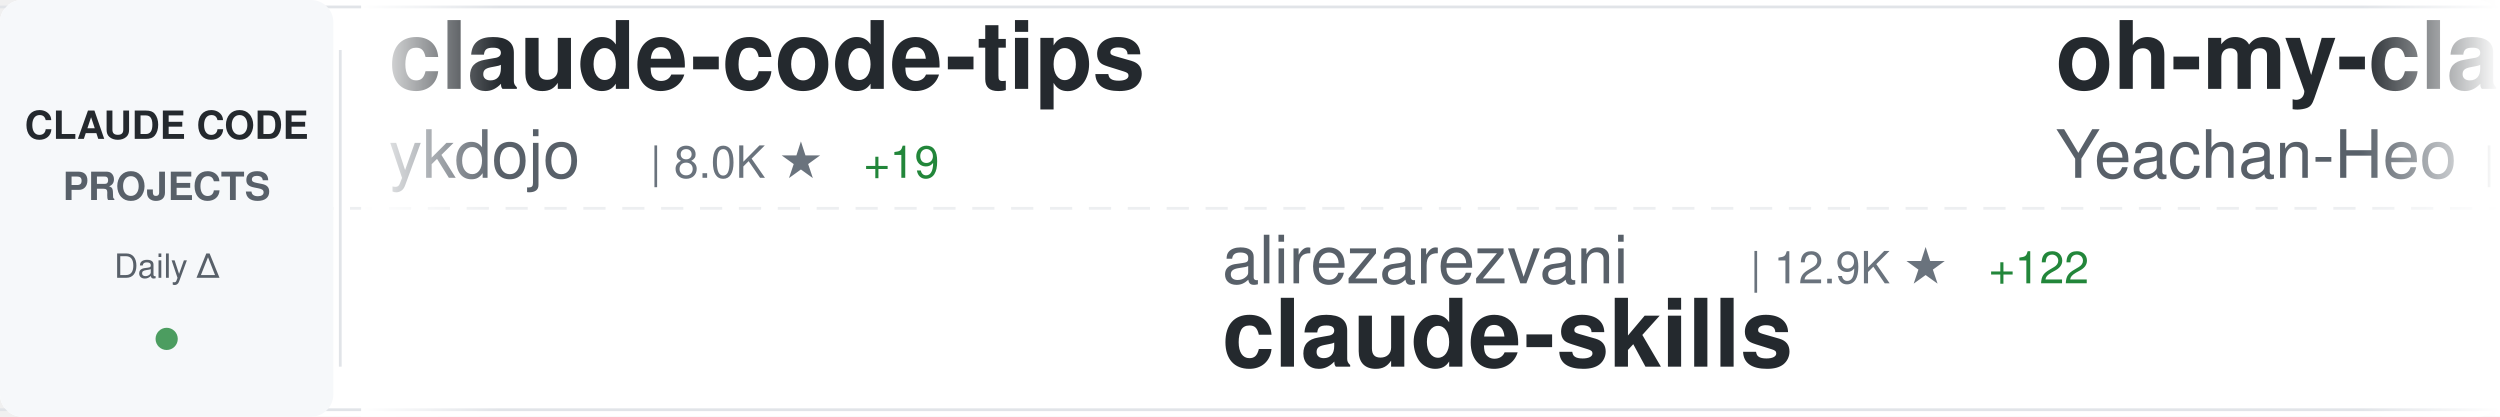
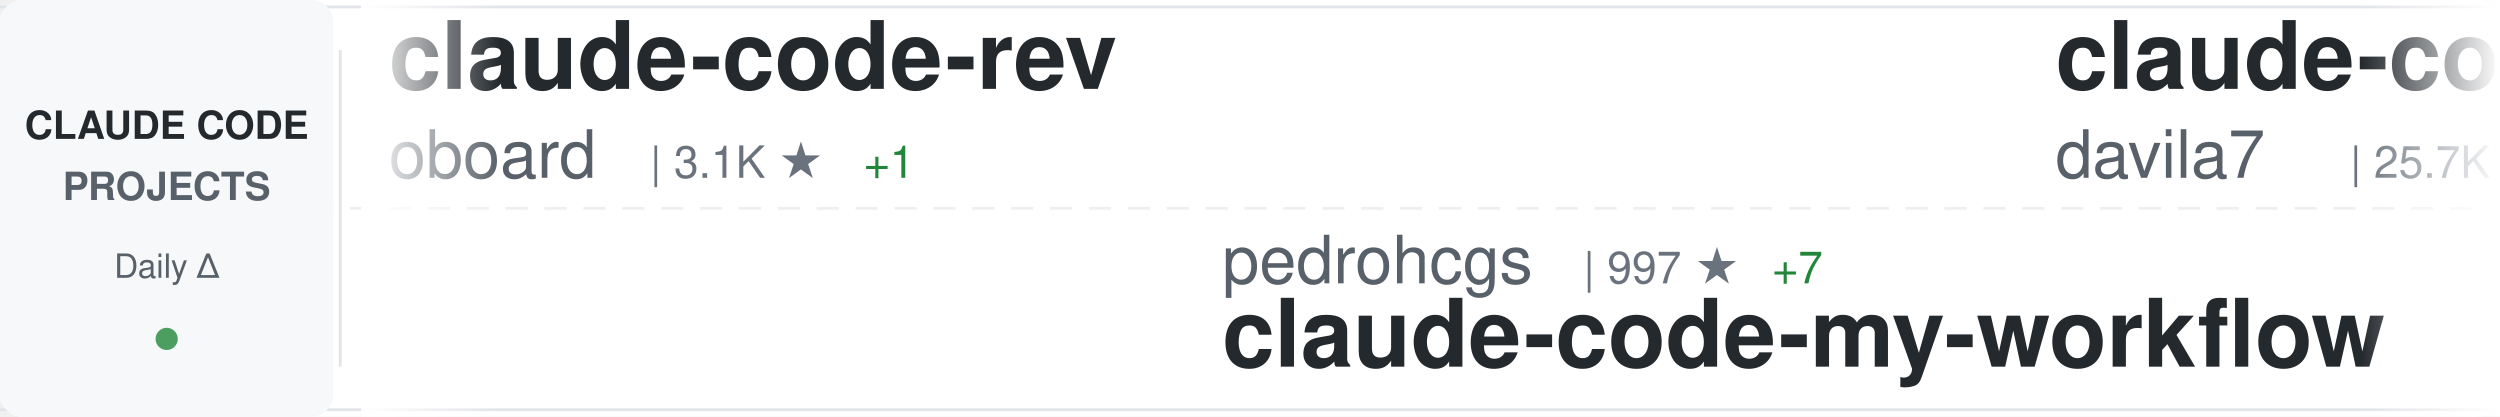
<svg xmlns="http://www.w3.org/2000/svg" width="900" height="150">
  <defs>
    <linearGradient id="awesomeLeftFade" x1="0%" y1="0%" x2="100%" y2="0%">
      <stop offset="0%" style="stop-color:#ffffff;stop-opacity:1" />
      <stop offset="100%" style="stop-color:#ffffff;stop-opacity:0" />
    </linearGradient>
    <linearGradient id="awesomeRightFade" x1="0%" y1="0%" x2="100%" y2="0%">
      <stop offset="0%" style="stop-color:#ffffff;stop-opacity:0" />
      <stop offset="100%" style="stop-color:#ffffff;stop-opacity:1" />
    </linearGradient>
  </defs>
  <rect width="900" height="150" fill="#ffffff" rx="8" />
  <rect x="0" y="2" width="900" height="1" fill="#e1e4e8" />
  <rect x="0" y="147" width="900" height="1" fill="#e1e4e8" />
  <line x1="0" y1="75" x2="900" y2="75" stroke="#e1e4e8" stroke-width="1" stroke-dasharray="8 6" opacity="0.6" />
  <rect x="0" y="0" width="120" height="150" fill="#f6f8fa" rx="8" />
  <text x="60" y="50" font-family="-apple-system, BlinkMacSystemFont, 'Segoe UI', Helvetica, Arial, sans-serif" font-size="14" font-weight="600" fill="#24292e" text-anchor="middle">CLAUDE CODE</text>
  <text x="60" y="72" font-family="-apple-system, BlinkMacSystemFont, 'Segoe UI', Helvetica, Arial, sans-serif" font-size="14" font-weight="600" fill="#586069" text-anchor="middle">PROJECTS</text>
  <text x="60" y="100" font-family="-apple-system, BlinkMacSystemFont, 'Segoe UI', Helvetica, Arial, sans-serif" font-size="12" font-weight="500" fill="#586069" text-anchor="middle">Daily Δ</text>
  <circle cx="60" cy="122" r="4" fill="#22863a" opacity="0.8" />
  <rect x="122" y="18" width="1" height="114" fill="#e1e4e8" />
  <clipPath id="awesomeTickerClip">
    <rect x="130" y="0" width="770" height="150" />
  </clipPath>
  <g clip-path="url(#awesomeTickerClip)">
    <g id="awesomeTickerItems">
      <animateTransform attributeName="transform" attributeType="XML" type="translate" from="0 0" to="-3000 0" dur="54s" repeatCount="indefinite" />
      <g transform="translate(0, 0)">
-         <text x="140" y="32" font-family="-apple-system, BlinkMacSystemFont, 'Segoe UI', Helvetica, Arial, sans-serif" font-size="34" font-weight="600" fill="#24292e">claude-code-tips</text>
-         <text x="140" y="64" font-family="-apple-system, BlinkMacSystemFont, 'Segoe UI', Helvetica, Arial, sans-serif" font-size="24" font-weight="400" fill="#586069">ykdojo</text>
-         <text x="234" y="64" font-family="-apple-system, BlinkMacSystemFont, 'Segoe UI', Helvetica, Arial, sans-serif" font-size="16" font-weight="500" fill="#6a737d">| 8.0K ★</text>
-         <text x="311" y="64" font-family="-apple-system, BlinkMacSystemFont, 'Segoe UI', Helvetica, Arial, sans-serif" font-size="16" font-weight="500" fill="#22863a"> +19</text>
+         <text x="140" y="32" font-family="-apple-system, BlinkMacSystemFont, 'Segoe UI', Helvetica, Arial, sans-serif" font-size="34" font-weight="600" fill="#24292e">claude-code-rev</text>
+         <text x="140" y="64" font-family="-apple-system, BlinkMacSystemFont, 'Segoe UI', Helvetica, Arial, sans-serif" font-size="24" font-weight="400" fill="#586069">oboard</text>
+         <text x="234" y="64" font-family="-apple-system, BlinkMacSystemFont, 'Segoe UI', Helvetica, Arial, sans-serif" font-size="16" font-weight="500" fill="#6a737d">| 3.1K ★</text>
+         <text x="311" y="64" font-family="-apple-system, BlinkMacSystemFont, 'Segoe UI', Helvetica, Arial, sans-serif" font-size="16" font-weight="500" fill="#22863a"> +1</text>
      </g>
      <g transform="translate(300, 0)">
-         <text x="140" y="102" font-family="-apple-system, BlinkMacSystemFont, 'Segoe UI', Helvetica, Arial, sans-serif" font-size="24" font-weight="400" fill="#586069">alirezarezvani</text>
-         <text x="330" y="102" font-family="-apple-system, BlinkMacSystemFont, 'Segoe UI', Helvetica, Arial, sans-serif" font-size="16" font-weight="500" fill="#6a737d">| 12.9K ★</text>
-         <text x="416" y="102" font-family="-apple-system, BlinkMacSystemFont, 'Segoe UI', Helvetica, Arial, sans-serif" font-size="16" font-weight="500" fill="#22863a"> +122</text>
-         <text x="140" y="132" font-family="-apple-system, BlinkMacSystemFont, 'Segoe UI', Helvetica, Arial, sans-serif" font-size="34" font-weight="600" fill="#24292e">claude-skills</text>
+         <text x="140" y="102" font-family="-apple-system, BlinkMacSystemFont, 'Segoe UI', Helvetica, Arial, sans-serif" font-size="24" font-weight="400" fill="#586069">pedrohcgs</text>
+         <text x="270" y="102" font-family="-apple-system, BlinkMacSystemFont, 'Segoe UI', Helvetica, Arial, sans-serif" font-size="16" font-weight="500" fill="#6a737d">| 997 ★</text>
+         <text x="338" y="102" font-family="-apple-system, BlinkMacSystemFont, 'Segoe UI', Helvetica, Arial, sans-serif" font-size="16" font-weight="500" fill="#22863a"> +7</text>
+         <text x="140" y="132" font-family="-apple-system, BlinkMacSystemFont, 'Segoe UI', Helvetica, Arial, sans-serif" font-size="34" font-weight="600" fill="#24292e">claude-code-my-workflow</text>
      </g>
      <g transform="translate(600, 0)">
-         <text x="140" y="32" font-family="-apple-system, BlinkMacSystemFont, 'Segoe UI', Helvetica, Arial, sans-serif" font-size="34" font-weight="600" fill="#24292e">oh-my-claudecode</text>
-         <text x="140" y="64" font-family="-apple-system, BlinkMacSystemFont, 'Segoe UI', Helvetica, Arial, sans-serif" font-size="24" font-weight="400" fill="#586069">Yeachan-Heo</text>
-         <text x="294" y="64" font-family="-apple-system, BlinkMacSystemFont, 'Segoe UI', Helvetica, Arial, sans-serif" font-size="16" font-weight="500" fill="#6a737d">| 31.6K ★</text>
-         <text x="380" y="64" font-family="-apple-system, BlinkMacSystemFont, 'Segoe UI', Helvetica, Arial, sans-serif" font-size="16" font-weight="500" fill="#22863a"> +198</text>
+         <text x="140" y="32" font-family="-apple-system, BlinkMacSystemFont, 'Segoe UI', Helvetica, Arial, sans-serif" font-size="34" font-weight="600" fill="#24292e">claude-code-templates</text>
+         <text x="140" y="64" font-family="-apple-system, BlinkMacSystemFont, 'Segoe UI', Helvetica, Arial, sans-serif" font-size="24" font-weight="400" fill="#586069">davila7</text>
+         <text x="246" y="64" font-family="-apple-system, BlinkMacSystemFont, 'Segoe UI', Helvetica, Arial, sans-serif" font-size="16" font-weight="500" fill="#6a737d">| 25.7K ★</text>
+         <text x="332" y="64" font-family="-apple-system, BlinkMacSystemFont, 'Segoe UI', Helvetica, Arial, sans-serif" font-size="16" font-weight="500" fill="#22863a"> +205</text>
      </g>
      <g transform="translate(900, 0)">
-         <text x="140" y="102" font-family="-apple-system, BlinkMacSystemFont, 'Segoe UI', Helvetica, Arial, sans-serif" font-size="24" font-weight="400" fill="#586069">AICoderTudou</text>
-         <text x="306" y="102" font-family="-apple-system, BlinkMacSystemFont, 'Segoe UI', Helvetica, Arial, sans-serif" font-size="16" font-weight="500" fill="#6a737d">| 497 ★</text>
-         <text x="374" y="102" font-family="-apple-system, BlinkMacSystemFont, 'Segoe UI', Helvetica, Arial, sans-serif" font-size="16" font-weight="500" fill="#22863a"> +2</text>
-         <text x="140" y="132" font-family="-apple-system, BlinkMacSystemFont, 'Segoe UI', Helvetica, Arial, sans-serif" font-size="34" font-weight="600" fill="#24292e">claude-code-tudou</text>
+         <text x="140" y="102" font-family="-apple-system, BlinkMacSystemFont, 'Segoe UI', Helvetica, Arial, sans-serif" font-size="24" font-weight="400" fill="#586069">ChrisWiles</text>
+         <text x="282" y="102" font-family="-apple-system, BlinkMacSystemFont, 'Segoe UI', Helvetica, Arial, sans-serif" font-size="16" font-weight="500" fill="#6a737d">| 5.8K ★</text>
+         <text x="359" y="102" font-family="-apple-system, BlinkMacSystemFont, 'Segoe UI', Helvetica, Arial, sans-serif" font-size="16" font-weight="500" fill="#22863a"> +5</text>
+         <text x="140" y="132" font-family="-apple-system, BlinkMacSystemFont, 'Segoe UI', Helvetica, Arial, sans-serif" font-size="34" font-weight="600" fill="#24292e">claude-code-showcase</text>
      </g>
      <g transform="translate(1200, 0)">
        <text x="140" y="32" font-family="-apple-system, BlinkMacSystemFont, 'Segoe UI', Helvetica, Arial, sans-serif" font-size="34" font-weight="600" fill="#24292e">claude-howto</text>
        <text x="140" y="64" font-family="-apple-system, BlinkMacSystemFont, 'Segoe UI', Helvetica, Arial, sans-serif" font-size="24" font-weight="400" fill="#586069">luongnv89</text>
        <text x="270" y="64" font-family="-apple-system, BlinkMacSystemFont, 'Segoe UI', Helvetica, Arial, sans-serif" font-size="16" font-weight="500" fill="#6a737d">| 29.4K ★</text>
-         <text x="356" y="64" font-family="-apple-system, BlinkMacSystemFont, 'Segoe UI', Helvetica, Arial, sans-serif" font-size="16" font-weight="500" fill="#22863a"> +337</text>
+         <text x="356" y="64" font-family="-apple-system, BlinkMacSystemFont, 'Segoe UI', Helvetica, Arial, sans-serif" font-size="16" font-weight="500" fill="#22863a"> +349</text>
      </g>
      <g transform="translate(1500, 0)">
-         <text x="140" y="102" font-family="-apple-system, BlinkMacSystemFont, 'Segoe UI', Helvetica, Arial, sans-serif" font-size="24" font-weight="400" fill="#586069">Cranot</text>
-         <text x="234" y="102" font-family="-apple-system, BlinkMacSystemFont, 'Segoe UI', Helvetica, Arial, sans-serif" font-size="16" font-weight="500" fill="#6a737d">| 2.6K ★</text>
-         <text x="140" y="132" font-family="-apple-system, BlinkMacSystemFont, 'Segoe UI', Helvetica, Arial, sans-serif" font-size="34" font-weight="600" fill="#24292e">claude-code-guide</text>
+         <text x="140" y="102" font-family="-apple-system, BlinkMacSystemFont, 'Segoe UI', Helvetica, Arial, sans-serif" font-size="24" font-weight="400" fill="#586069">zstmfhy</text>
+         <text x="246" y="102" font-family="-apple-system, BlinkMacSystemFont, 'Segoe UI', Helvetica, Arial, sans-serif" font-size="16" font-weight="500" fill="#6a737d">| 190 ★</text>
+         <text x="140" y="132" font-family="-apple-system, BlinkMacSystemFont, 'Segoe UI', Helvetica, Arial, sans-serif" font-size="34" font-weight="600" fill="#24292e">Claude-code</text>
      </g>
      <g transform="translate(1800, 0)">
-         <text x="140" y="32" font-family="-apple-system, BlinkMacSystemFont, 'Segoe UI', Helvetica, Arial, sans-serif" font-size="34" font-weight="600" fill="#24292e">claude-code-source</text>
-         <text x="140" y="64" font-family="-apple-system, BlinkMacSystemFont, 'Segoe UI', Helvetica, Arial, sans-serif" font-size="24" font-weight="400" fill="#586069">JrCx7scC</text>
-         <text x="258" y="64" font-family="-apple-system, BlinkMacSystemFont, 'Segoe UI', Helvetica, Arial, sans-serif" font-size="16" font-weight="500" fill="#6a737d">| 361 ★</text>
+         <text x="140" y="32" font-family="-apple-system, BlinkMacSystemFont, 'Segoe UI', Helvetica, Arial, sans-serif" font-size="34" font-weight="600" fill="#24292e">Claude-Code-x-OpenClaw-G...</text>
+         <text x="140" y="64" font-family="-apple-system, BlinkMacSystemFont, 'Segoe UI', Helvetica, Arial, sans-serif" font-size="24" font-weight="400" fill="#586069">KimYx0207</text>
+         <text x="270" y="64" font-family="-apple-system, BlinkMacSystemFont, 'Segoe UI', Helvetica, Arial, sans-serif" font-size="16" font-weight="500" fill="#6a737d">| 3.5K ★</text>
+         <text x="347" y="64" font-family="-apple-system, BlinkMacSystemFont, 'Segoe UI', Helvetica, Arial, sans-serif" font-size="16" font-weight="500" fill="#22863a"> +22</text>
      </g>
      <g transform="translate(2100, 0)">
-         <text x="140" y="102" font-family="-apple-system, BlinkMacSystemFont, 'Segoe UI', Helvetica, Arial, sans-serif" font-size="24" font-weight="400" fill="#586069">pengchengneo</text>
-         <text x="306" y="102" font-family="-apple-system, BlinkMacSystemFont, 'Segoe UI', Helvetica, Arial, sans-serif" font-size="16" font-weight="500" fill="#6a737d">| 1.3K ★</text>
-         <text x="383" y="102" font-family="-apple-system, BlinkMacSystemFont, 'Segoe UI', Helvetica, Arial, sans-serif" font-size="16" font-weight="500" fill="#22863a"> +8</text>
-         <text x="140" y="132" font-family="-apple-system, BlinkMacSystemFont, 'Segoe UI', Helvetica, Arial, sans-serif" font-size="34" font-weight="600" fill="#24292e">Claude-Code</text>
+         <text x="140" y="102" font-family="-apple-system, BlinkMacSystemFont, 'Segoe UI', Helvetica, Arial, sans-serif" font-size="24" font-weight="400" fill="#586069">qwibitai</text>
+         <text x="258" y="102" font-family="-apple-system, BlinkMacSystemFont, 'Segoe UI', Helvetica, Arial, sans-serif" font-size="16" font-weight="500" fill="#6a737d">| 28.2K ★</text>
+         <text x="344" y="102" font-family="-apple-system, BlinkMacSystemFont, 'Segoe UI', Helvetica, Arial, sans-serif" font-size="16" font-weight="500" fill="#22863a"> +126</text>
+         <text x="140" y="132" font-family="-apple-system, BlinkMacSystemFont, 'Segoe UI', Helvetica, Arial, sans-serif" font-size="34" font-weight="600" fill="#24292e">nanoclaw</text>
      </g>
      <g transform="translate(2400, 0)">
-         <text x="140" y="32" font-family="-apple-system, BlinkMacSystemFont, 'Segoe UI', Helvetica, Arial, sans-serif" font-size="34" font-weight="600" fill="#24292e">ClaudeCode</text>
-         <text x="140" y="64" font-family="-apple-system, BlinkMacSystemFont, 'Segoe UI', Helvetica, Arial, sans-serif" font-size="24" font-weight="400" fill="#586069">guanshan</text>
-         <text x="258" y="64" font-family="-apple-system, BlinkMacSystemFont, 'Segoe UI', Helvetica, Arial, sans-serif" font-size="16" font-weight="500" fill="#6a737d">| 57 ★</text>
-         <text x="317" y="64" font-family="-apple-system, BlinkMacSystemFont, 'Segoe UI', Helvetica, Arial, sans-serif" font-size="16" font-weight="500" fill="#22863a"> +1</text>
+         <text x="140" y="32" font-family="-apple-system, BlinkMacSystemFont, 'Segoe UI', Helvetica, Arial, sans-serif" font-size="34" font-weight="600" fill="#24292e">claude_code_src</text>
+         <text x="140" y="64" font-family="-apple-system, BlinkMacSystemFont, 'Segoe UI', Helvetica, Arial, sans-serif" font-size="24" font-weight="400" fill="#586069">ponponon</text>
+         <text x="258" y="64" font-family="-apple-system, BlinkMacSystemFont, 'Segoe UI', Helvetica, Arial, sans-serif" font-size="16" font-weight="500" fill="#6a737d">| 2.2K ★</text>
+         <text x="335" y="64" font-family="-apple-system, BlinkMacSystemFont, 'Segoe UI', Helvetica, Arial, sans-serif" font-size="16" font-weight="500" fill="#22863a"> +5</text>
      </g>
      <g transform="translate(2700, 0)">
-         <text x="140" y="102" font-family="-apple-system, BlinkMacSystemFont, 'Segoe UI', Helvetica, Arial, sans-serif" font-size="24" font-weight="400" fill="#586069">affaan-m</text>
-         <text x="258" y="102" font-family="-apple-system, BlinkMacSystemFont, 'Segoe UI', Helvetica, Arial, sans-serif" font-size="16" font-weight="500" fill="#6a737d">| 168.2K ★</text>
-         <text x="353" y="102" font-family="-apple-system, BlinkMacSystemFont, 'Segoe UI', Helvetica, Arial, sans-serif" font-size="16" font-weight="500" fill="#22863a"> +829</text>
-         <text x="140" y="132" font-family="-apple-system, BlinkMacSystemFont, 'Segoe UI', Helvetica, Arial, sans-serif" font-size="34" font-weight="600" fill="#24292e">everything-claude-code</text>
+         <text x="140" y="102" font-family="-apple-system, BlinkMacSystemFont, 'Segoe UI', Helvetica, Arial, sans-serif" font-size="24" font-weight="400" fill="#586069">eyaltoledano</text>
+         <text x="306" y="102" font-family="-apple-system, BlinkMacSystemFont, 'Segoe UI', Helvetica, Arial, sans-serif" font-size="16" font-weight="500" fill="#6a737d">| 26.9K ★</text>
+         <text x="392" y="102" font-family="-apple-system, BlinkMacSystemFont, 'Segoe UI', Helvetica, Arial, sans-serif" font-size="16" font-weight="500" fill="#22863a"> +36</text>
+         <text x="140" y="132" font-family="-apple-system, BlinkMacSystemFont, 'Segoe UI', Helvetica, Arial, sans-serif" font-size="34" font-weight="600" fill="#24292e">claude-task-master</text>
      </g>
      <g transform="translate(3000, 0)">
-         <text x="140" y="32" font-family="-apple-system, BlinkMacSystemFont, 'Segoe UI', Helvetica, Arial, sans-serif" font-size="34" font-weight="600" fill="#24292e">claude-code-tips</text>
-         <text x="140" y="64" font-family="-apple-system, BlinkMacSystemFont, 'Segoe UI', Helvetica, Arial, sans-serif" font-size="24" font-weight="400" fill="#586069">ykdojo</text>
-         <text x="234" y="64" font-family="-apple-system, BlinkMacSystemFont, 'Segoe UI', Helvetica, Arial, sans-serif" font-size="16" font-weight="500" fill="#6a737d">| 8.0K ★</text>
-         <text x="311" y="64" font-family="-apple-system, BlinkMacSystemFont, 'Segoe UI', Helvetica, Arial, sans-serif" font-size="16" font-weight="500" fill="#22863a"> +19</text>
+         <text x="140" y="32" font-family="-apple-system, BlinkMacSystemFont, 'Segoe UI', Helvetica, Arial, sans-serif" font-size="34" font-weight="600" fill="#24292e">claude-code-rev</text>
+         <text x="140" y="64" font-family="-apple-system, BlinkMacSystemFont, 'Segoe UI', Helvetica, Arial, sans-serif" font-size="24" font-weight="400" fill="#586069">oboard</text>
+         <text x="234" y="64" font-family="-apple-system, BlinkMacSystemFont, 'Segoe UI', Helvetica, Arial, sans-serif" font-size="16" font-weight="500" fill="#6a737d">| 3.1K ★</text>
+         <text x="311" y="64" font-family="-apple-system, BlinkMacSystemFont, 'Segoe UI', Helvetica, Arial, sans-serif" font-size="16" font-weight="500" fill="#22863a"> +1</text>
      </g>
      <g transform="translate(3300, 0)">
-         <text x="140" y="102" font-family="-apple-system, BlinkMacSystemFont, 'Segoe UI', Helvetica, Arial, sans-serif" font-size="24" font-weight="400" fill="#586069">alirezarezvani</text>
-         <text x="330" y="102" font-family="-apple-system, BlinkMacSystemFont, 'Segoe UI', Helvetica, Arial, sans-serif" font-size="16" font-weight="500" fill="#6a737d">| 12.9K ★</text>
-         <text x="416" y="102" font-family="-apple-system, BlinkMacSystemFont, 'Segoe UI', Helvetica, Arial, sans-serif" font-size="16" font-weight="500" fill="#22863a"> +122</text>
-         <text x="140" y="132" font-family="-apple-system, BlinkMacSystemFont, 'Segoe UI', Helvetica, Arial, sans-serif" font-size="34" font-weight="600" fill="#24292e">claude-skills</text>
+         <text x="140" y="102" font-family="-apple-system, BlinkMacSystemFont, 'Segoe UI', Helvetica, Arial, sans-serif" font-size="24" font-weight="400" fill="#586069">pedrohcgs</text>
+         <text x="270" y="102" font-family="-apple-system, BlinkMacSystemFont, 'Segoe UI', Helvetica, Arial, sans-serif" font-size="16" font-weight="500" fill="#6a737d">| 997 ★</text>
+         <text x="338" y="102" font-family="-apple-system, BlinkMacSystemFont, 'Segoe UI', Helvetica, Arial, sans-serif" font-size="16" font-weight="500" fill="#22863a"> +7</text>
+         <text x="140" y="132" font-family="-apple-system, BlinkMacSystemFont, 'Segoe UI', Helvetica, Arial, sans-serif" font-size="34" font-weight="600" fill="#24292e">claude-code-my-workflow</text>
      </g>
      <g transform="translate(3600, 0)">
-         <text x="140" y="32" font-family="-apple-system, BlinkMacSystemFont, 'Segoe UI', Helvetica, Arial, sans-serif" font-size="34" font-weight="600" fill="#24292e">oh-my-claudecode</text>
-         <text x="140" y="64" font-family="-apple-system, BlinkMacSystemFont, 'Segoe UI', Helvetica, Arial, sans-serif" font-size="24" font-weight="400" fill="#586069">Yeachan-Heo</text>
-         <text x="294" y="64" font-family="-apple-system, BlinkMacSystemFont, 'Segoe UI', Helvetica, Arial, sans-serif" font-size="16" font-weight="500" fill="#6a737d">| 31.6K ★</text>
-         <text x="380" y="64" font-family="-apple-system, BlinkMacSystemFont, 'Segoe UI', Helvetica, Arial, sans-serif" font-size="16" font-weight="500" fill="#22863a"> +198</text>
+         <text x="140" y="32" font-family="-apple-system, BlinkMacSystemFont, 'Segoe UI', Helvetica, Arial, sans-serif" font-size="34" font-weight="600" fill="#24292e">claude-code-templates</text>
+         <text x="140" y="64" font-family="-apple-system, BlinkMacSystemFont, 'Segoe UI', Helvetica, Arial, sans-serif" font-size="24" font-weight="400" fill="#586069">davila7</text>
+         <text x="246" y="64" font-family="-apple-system, BlinkMacSystemFont, 'Segoe UI', Helvetica, Arial, sans-serif" font-size="16" font-weight="500" fill="#6a737d">| 25.7K ★</text>
+         <text x="332" y="64" font-family="-apple-system, BlinkMacSystemFont, 'Segoe UI', Helvetica, Arial, sans-serif" font-size="16" font-weight="500" fill="#22863a"> +205</text>
      </g>
      <g transform="translate(3900, 0)">
-         <text x="140" y="102" font-family="-apple-system, BlinkMacSystemFont, 'Segoe UI', Helvetica, Arial, sans-serif" font-size="24" font-weight="400" fill="#586069">AICoderTudou</text>
-         <text x="306" y="102" font-family="-apple-system, BlinkMacSystemFont, 'Segoe UI', Helvetica, Arial, sans-serif" font-size="16" font-weight="500" fill="#6a737d">| 497 ★</text>
-         <text x="374" y="102" font-family="-apple-system, BlinkMacSystemFont, 'Segoe UI', Helvetica, Arial, sans-serif" font-size="16" font-weight="500" fill="#22863a"> +2</text>
-         <text x="140" y="132" font-family="-apple-system, BlinkMacSystemFont, 'Segoe UI', Helvetica, Arial, sans-serif" font-size="34" font-weight="600" fill="#24292e">claude-code-tudou</text>
+         <text x="140" y="102" font-family="-apple-system, BlinkMacSystemFont, 'Segoe UI', Helvetica, Arial, sans-serif" font-size="24" font-weight="400" fill="#586069">ChrisWiles</text>
+         <text x="282" y="102" font-family="-apple-system, BlinkMacSystemFont, 'Segoe UI', Helvetica, Arial, sans-serif" font-size="16" font-weight="500" fill="#6a737d">| 5.8K ★</text>
+         <text x="359" y="102" font-family="-apple-system, BlinkMacSystemFont, 'Segoe UI', Helvetica, Arial, sans-serif" font-size="16" font-weight="500" fill="#22863a"> +5</text>
+         <text x="140" y="132" font-family="-apple-system, BlinkMacSystemFont, 'Segoe UI', Helvetica, Arial, sans-serif" font-size="34" font-weight="600" fill="#24292e">claude-code-showcase</text>
      </g>
    </g>
  </g>
  <rect x="130" y="0" width="50" height="150" fill="url(#awesomeLeftFade)" />
  <rect x="850" y="0" width="50" height="150" fill="url(#awesomeRightFade)" />
</svg>
